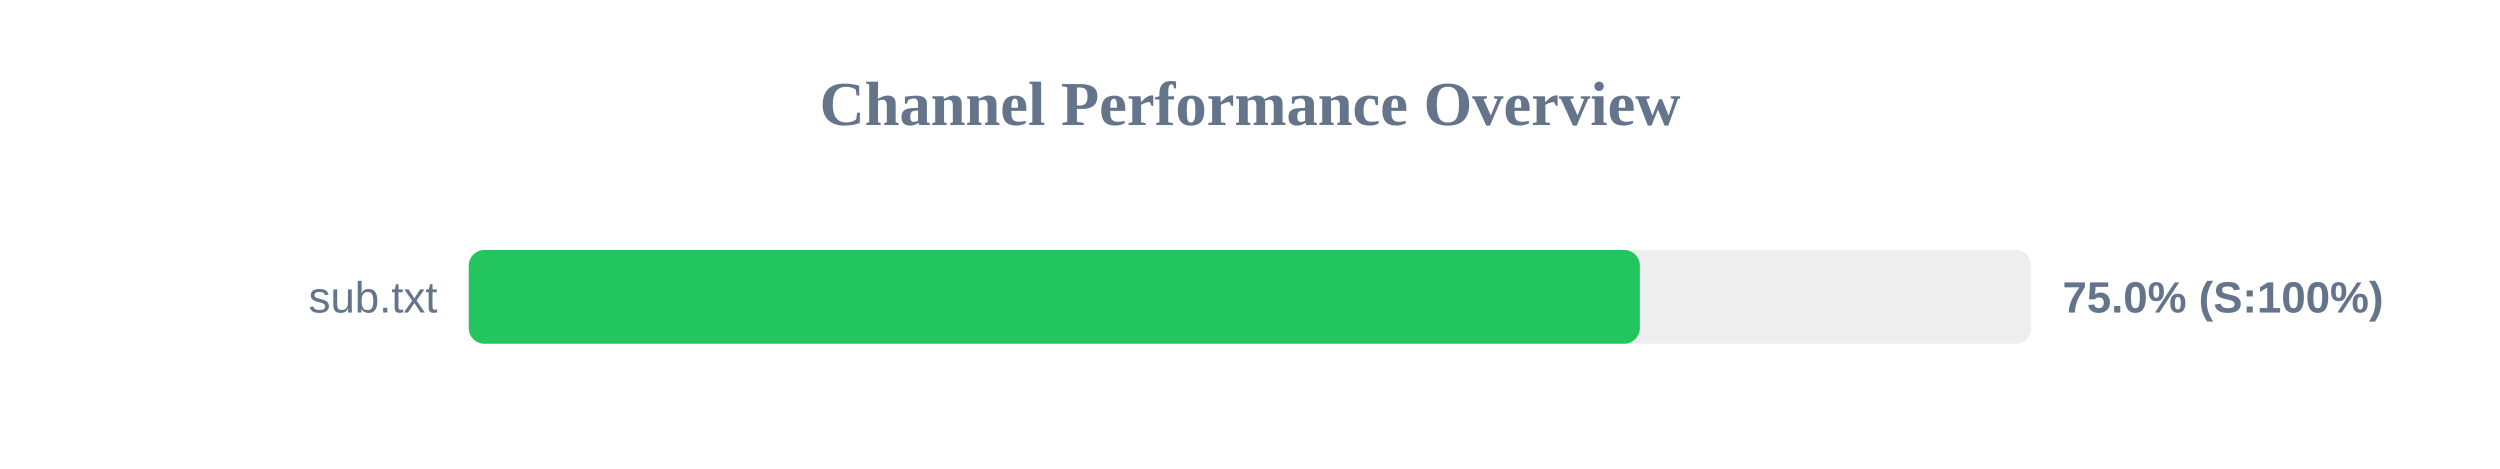
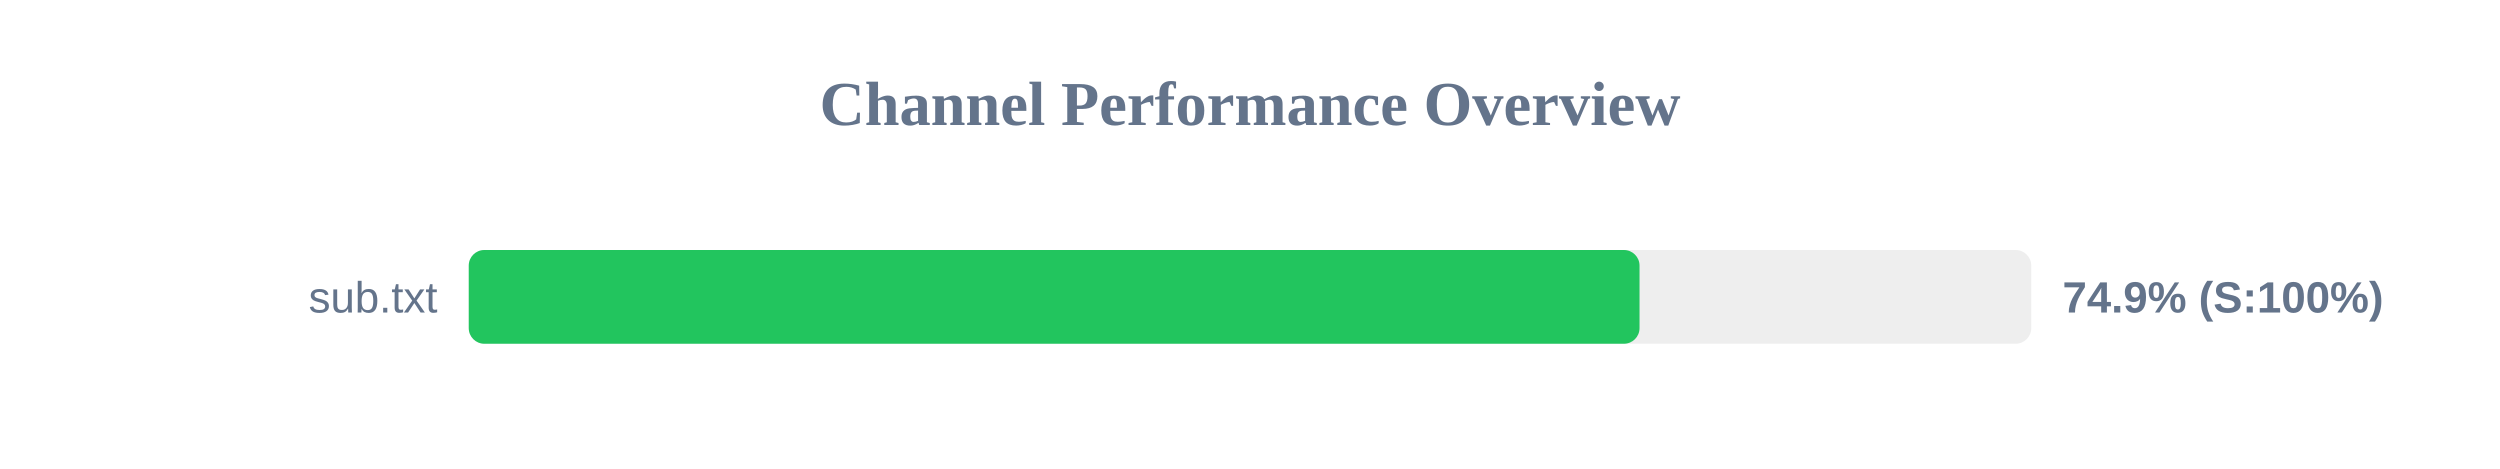
<svg xmlns="http://www.w3.org/2000/svg" width="800" height="150" version="1.1">
  <style>
        .row { font: 14px Arial; fill: #64748b; }
        .score { font: bold 14px Arial; fill: #64748b; }
    </style>
  <text x="400" y="40" text-anchor="middle" font-size="20px" font-weight="bold" fill="#64748b">Channel Performance Overview</text>
  <rect x="150" y="80" width="500" height="30" fill="#eee" rx="5" />
-   <rect x="150" y="80" width="374.75" height="30" fill="#22c55e" rx="5" />
+   <rect x="150" y="80" width="374.65" height="30" fill="#22c55e" rx="5" />
  <text x="140" y="100" text-anchor="end" class="row">sub.txt</text>
-   <text x="660" y="100" text-anchor="start" class="score">75.0% (S:100%)</text>
+   <text x="660" y="100" text-anchor="start" class="score">74.9% (S:100%)</text>
</svg>
